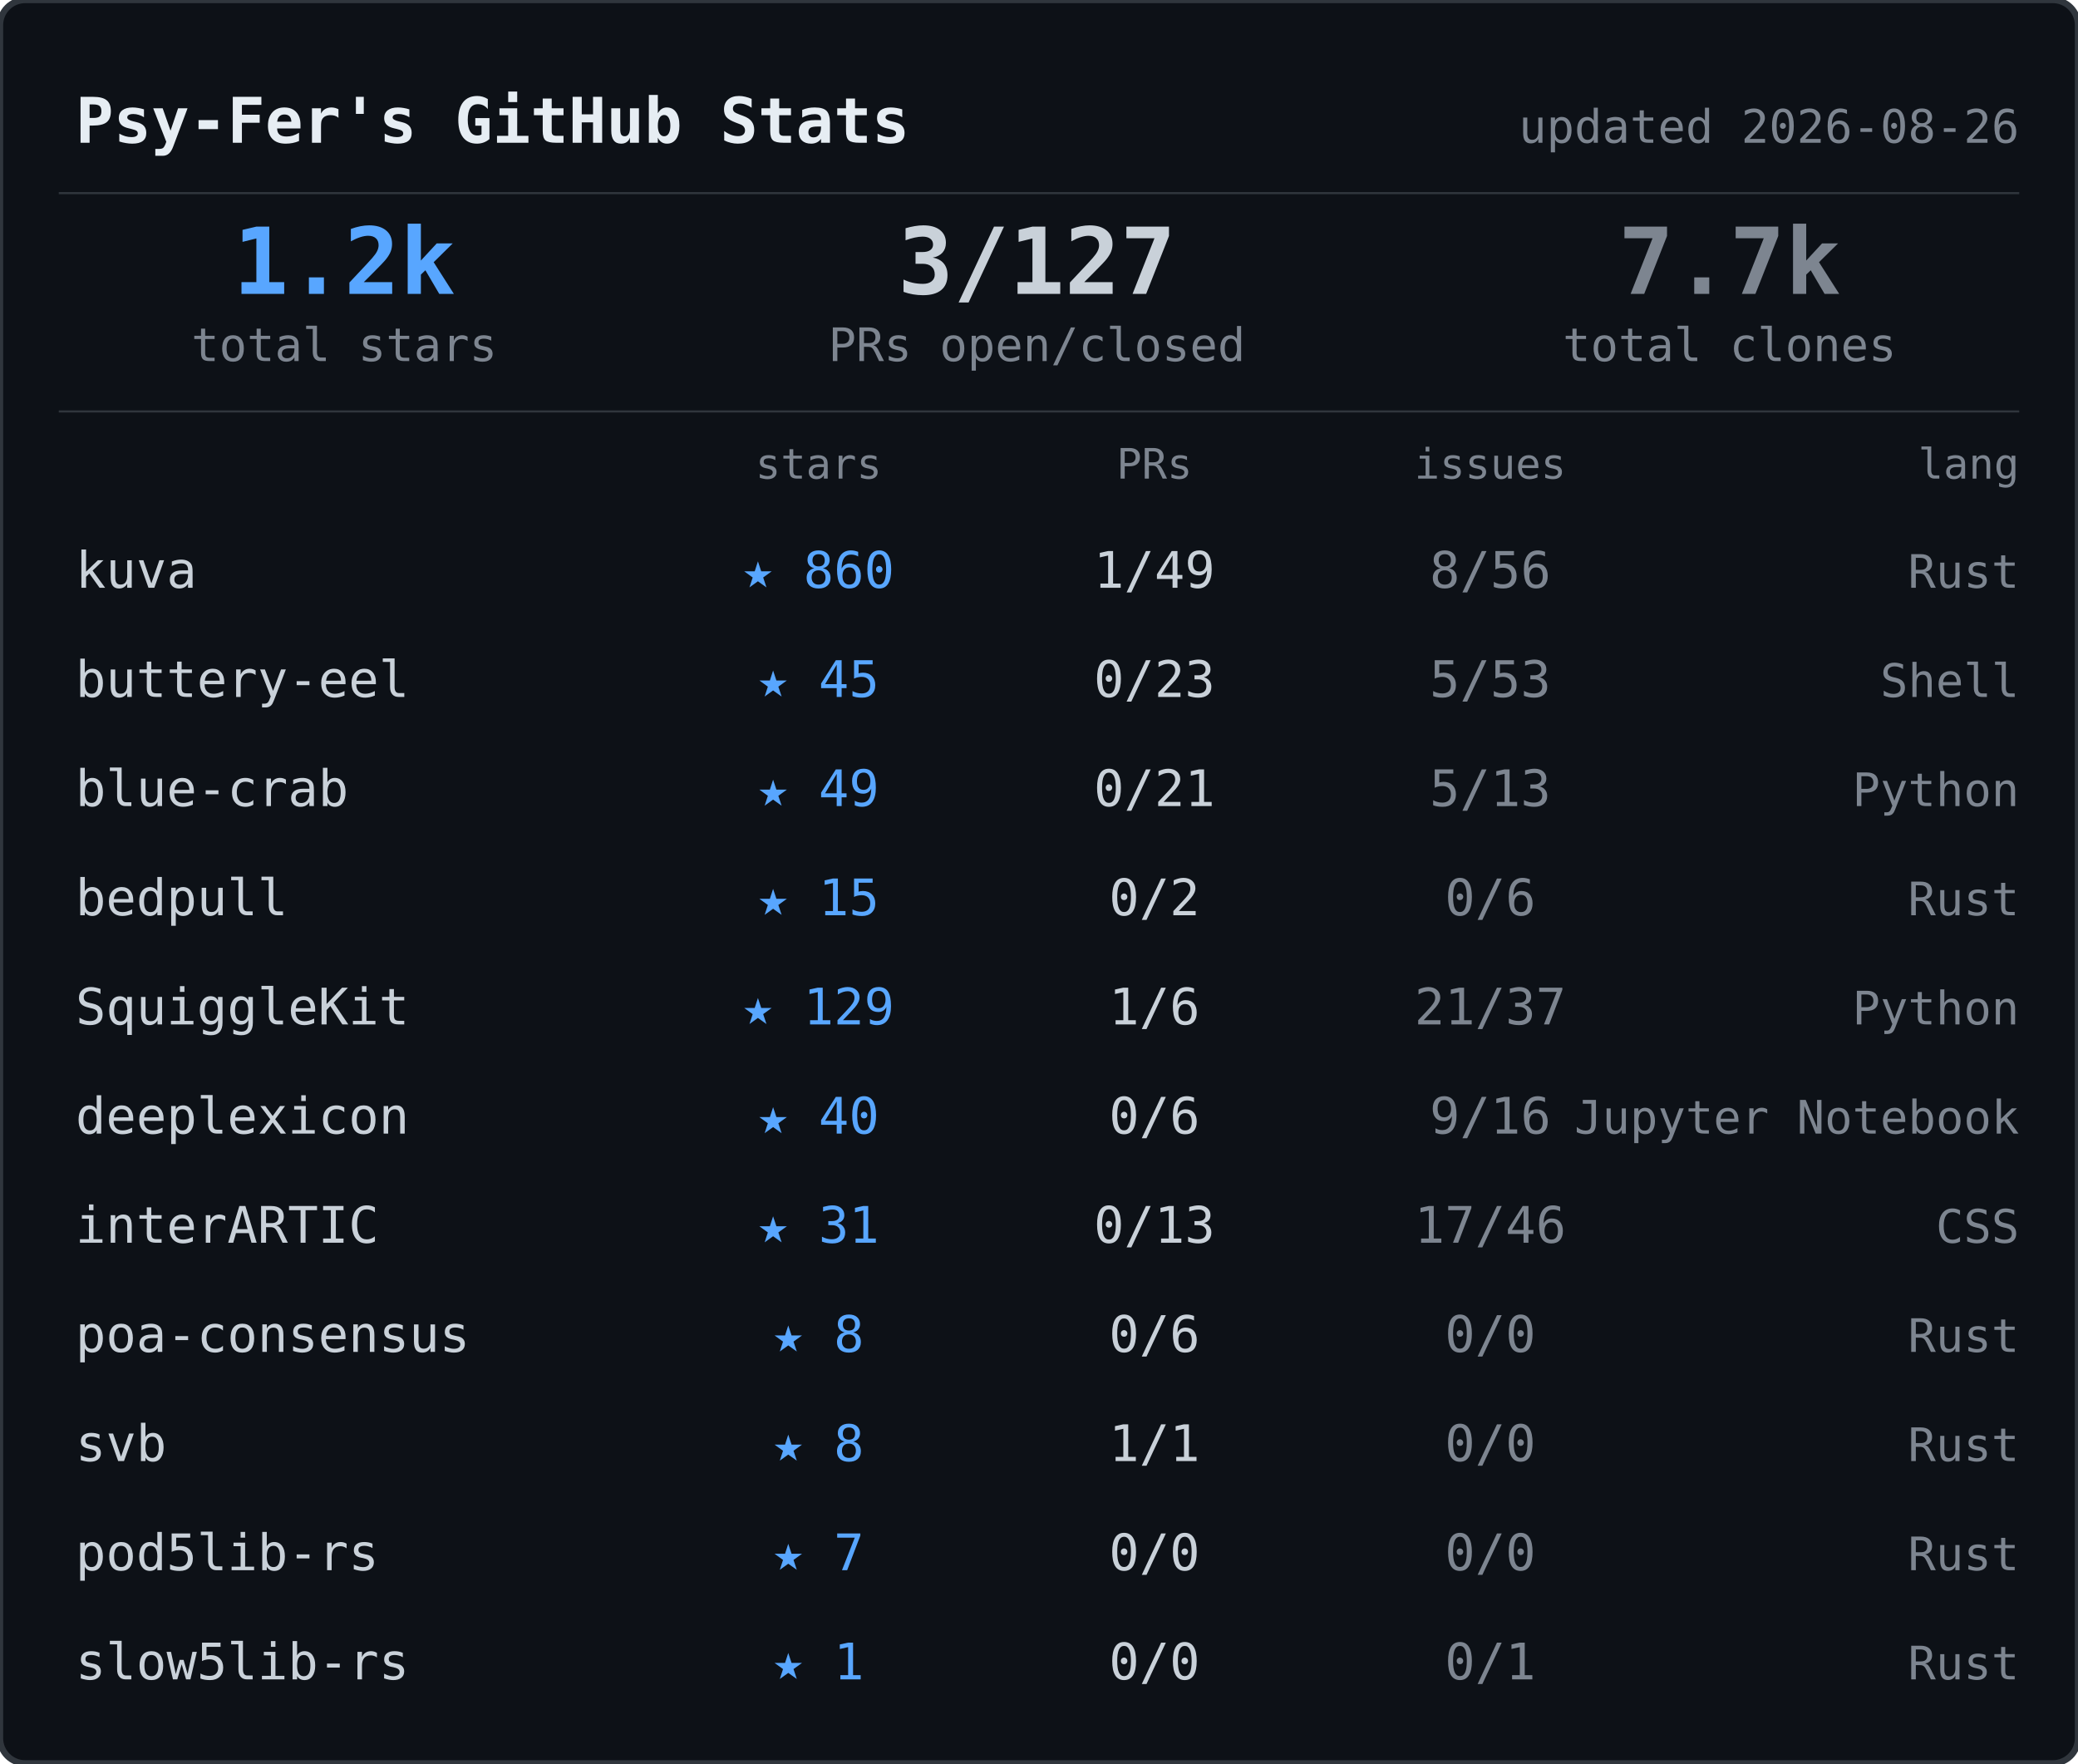
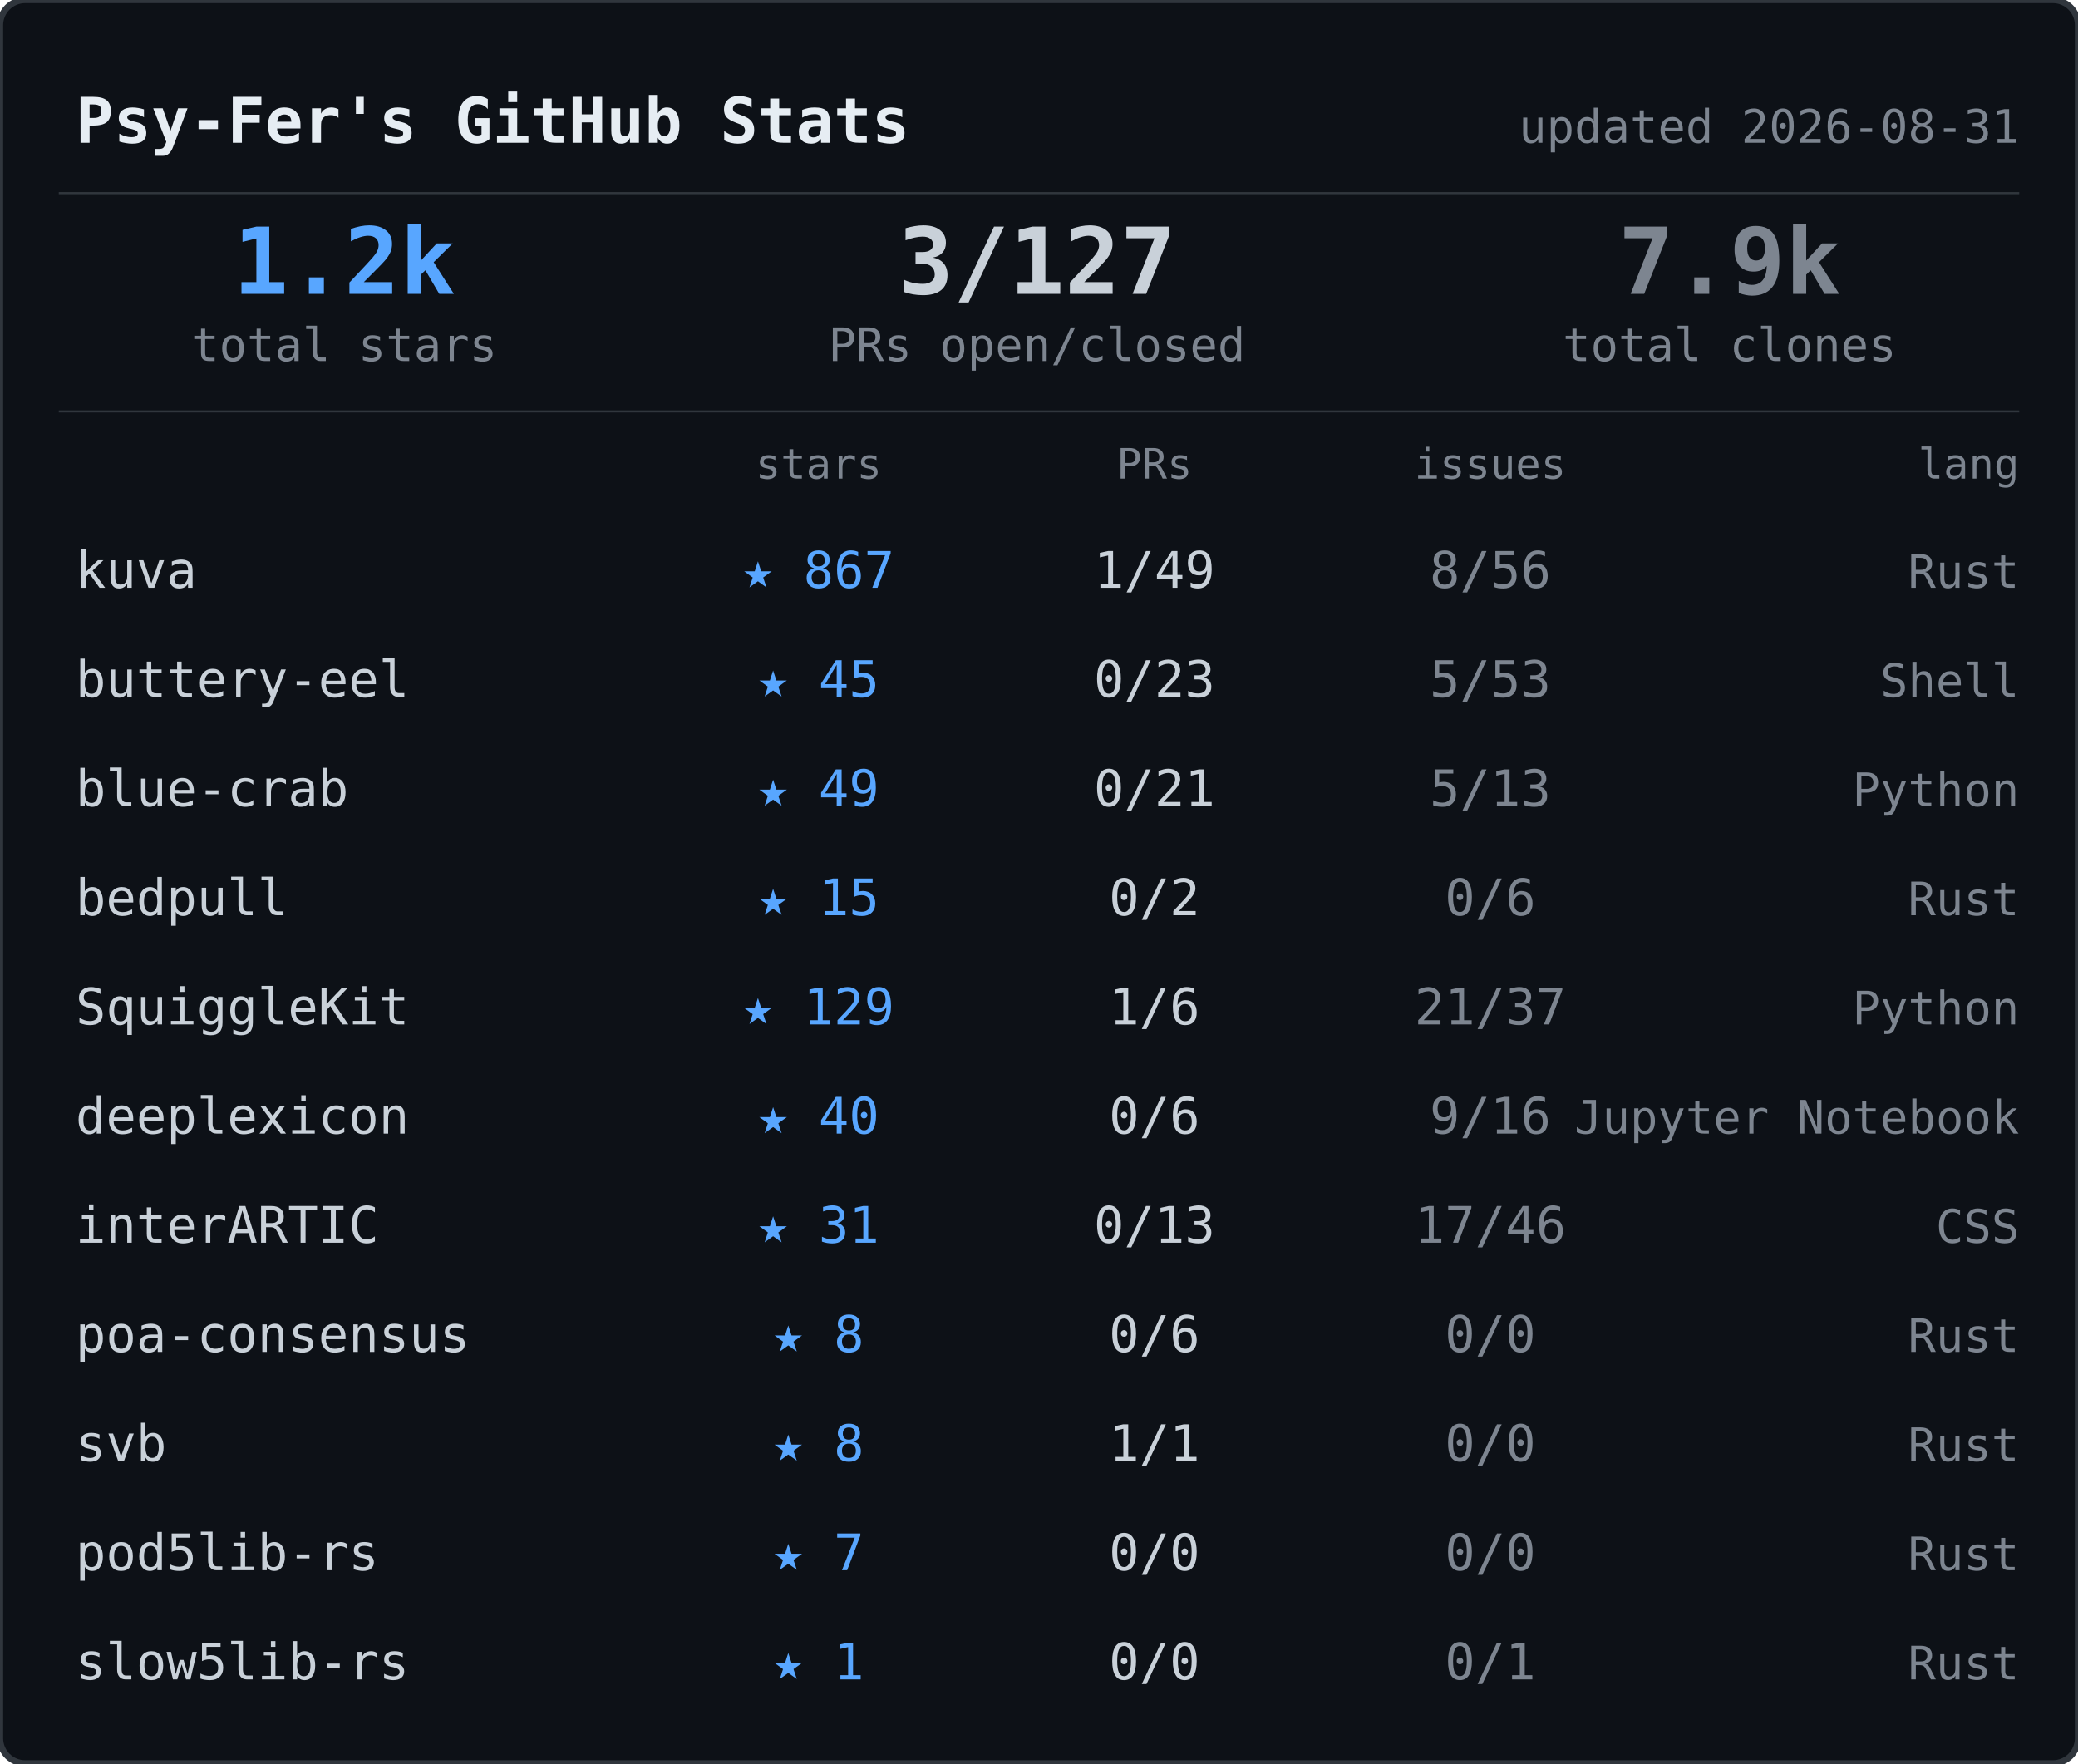
<svg xmlns="http://www.w3.org/2000/svg" width="495" height="420">
  <rect width="495" height="420" rx="6" fill="#0d1117" stroke="#30363d" stroke-width="1.5" />
  <text x="18" y="34" font-family="ui-monospace,SFMono-Regular,SF Mono,Menlo,monospace" font-size="15" font-weight="600" fill="#e6edf3">Psy-Fer's GitHub Stats</text>
-   <text x="481" y="34" font-family="ui-monospace,SFMono-Regular,SF Mono,Menlo,monospace" font-size="11" fill="#7d8590" text-anchor="end">updated 2026-08-26</text>
+   <text x="481" y="34" font-family="ui-monospace,SFMono-Regular,SF Mono,Menlo,monospace" font-size="11" fill="#7d8590" text-anchor="end">updated 2026-08-31</text>
  <line x1="14" y1="46" x2="481" y2="46" stroke="#30363d" stroke-width="0.5" />
  <text x="82" y="70" font-family="ui-monospace,SFMono-Regular,SF Mono,Menlo,monospace" font-size="22" font-weight="700" fill="#58a6ff" text-anchor="middle">1.2k</text>
  <text x="82" y="86" font-family="ui-monospace,SFMono-Regular,SF Mono,Menlo,monospace" font-size="11" fill="#7d8590" text-anchor="middle">total stars</text>
  <text x="247" y="70" font-family="ui-monospace,SFMono-Regular,SF Mono,Menlo,monospace" font-size="22" font-weight="700" fill="#c9d1d9" text-anchor="middle">3/127</text>
  <text x="247" y="86" font-family="ui-monospace,SFMono-Regular,SF Mono,Menlo,monospace" font-size="11" fill="#7d8590" text-anchor="middle">PRs open/closed</text>
-   <text x="412" y="70" font-family="ui-monospace,SFMono-Regular,SF Mono,Menlo,monospace" font-size="22" font-weight="700" fill="#7d8590" text-anchor="middle">7.7k</text>
+   <text x="412" y="70" font-family="ui-monospace,SFMono-Regular,SF Mono,Menlo,monospace" font-size="22" font-weight="700" fill="#7d8590" text-anchor="middle">7.9k</text>
  <text x="412" y="86" font-family="ui-monospace,SFMono-Regular,SF Mono,Menlo,monospace" font-size="11" fill="#7d8590" text-anchor="middle">total clones</text>
  <line x1="14" y1="98" x2="481" y2="98" stroke="#30363d" stroke-width="0.5" />
  <text x="195" y="114" font-family="ui-monospace,SFMono-Regular,SF Mono,Menlo,monospace" font-size="10" fill="#7d8590" text-anchor="middle">stars</text>
  <text x="275" y="114" font-family="ui-monospace,SFMono-Regular,SF Mono,Menlo,monospace" font-size="10" fill="#7d8590" text-anchor="middle">PRs</text>
  <text x="355" y="114" font-family="ui-monospace,SFMono-Regular,SF Mono,Menlo,monospace" font-size="10" fill="#7d8590" text-anchor="middle">issues</text>
  <text x="481" y="114" font-family="ui-monospace,SFMono-Regular,SF Mono,Menlo,monospace" font-size="10" fill="#7d8590" text-anchor="end">lang</text>
  <text x="18" y="140" font-family="ui-monospace,SFMono-Regular,SF Mono,Menlo,monospace" font-size="12" fill="#c9d1d9">kuva</text>
-   <text x="195" y="140" font-family="ui-monospace,SFMono-Regular,SF Mono,Menlo,monospace" font-size="12" fill="#58a6ff" text-anchor="middle">★ 860</text>
+   <text x="195" y="140" font-family="ui-monospace,SFMono-Regular,SF Mono,Menlo,monospace" font-size="12" fill="#58a6ff" text-anchor="middle">★ 867</text>
  <text x="275" y="140" font-family="ui-monospace,SFMono-Regular,SF Mono,Menlo,monospace" font-size="12" fill="#c9d1d9" text-anchor="middle">1/49</text>
  <text x="355" y="140" font-family="ui-monospace,SFMono-Regular,SF Mono,Menlo,monospace" font-size="12" fill="#7d8590" text-anchor="middle">8/56</text>
  <text x="481" y="140" font-family="ui-monospace,SFMono-Regular,SF Mono,Menlo,monospace" font-size="11" fill="#7d8590" text-anchor="end">Rust</text>
  <text x="18" y="166" font-family="ui-monospace,SFMono-Regular,SF Mono,Menlo,monospace" font-size="12" fill="#c9d1d9">buttery-eel</text>
  <text x="195" y="166" font-family="ui-monospace,SFMono-Regular,SF Mono,Menlo,monospace" font-size="12" fill="#58a6ff" text-anchor="middle">★ 45</text>
  <text x="275" y="166" font-family="ui-monospace,SFMono-Regular,SF Mono,Menlo,monospace" font-size="12" fill="#c9d1d9" text-anchor="middle">0/23</text>
  <text x="355" y="166" font-family="ui-monospace,SFMono-Regular,SF Mono,Menlo,monospace" font-size="12" fill="#7d8590" text-anchor="middle">5/53</text>
  <text x="481" y="166" font-family="ui-monospace,SFMono-Regular,SF Mono,Menlo,monospace" font-size="11" fill="#7d8590" text-anchor="end">Shell</text>
  <text x="18" y="192" font-family="ui-monospace,SFMono-Regular,SF Mono,Menlo,monospace" font-size="12" fill="#c9d1d9">blue-crab</text>
  <text x="195" y="192" font-family="ui-monospace,SFMono-Regular,SF Mono,Menlo,monospace" font-size="12" fill="#58a6ff" text-anchor="middle">★ 49</text>
  <text x="275" y="192" font-family="ui-monospace,SFMono-Regular,SF Mono,Menlo,monospace" font-size="12" fill="#c9d1d9" text-anchor="middle">0/21</text>
  <text x="355" y="192" font-family="ui-monospace,SFMono-Regular,SF Mono,Menlo,monospace" font-size="12" fill="#7d8590" text-anchor="middle">5/13</text>
  <text x="481" y="192" font-family="ui-monospace,SFMono-Regular,SF Mono,Menlo,monospace" font-size="11" fill="#7d8590" text-anchor="end">Python</text>
  <text x="18" y="218" font-family="ui-monospace,SFMono-Regular,SF Mono,Menlo,monospace" font-size="12" fill="#c9d1d9">bedpull</text>
  <text x="195" y="218" font-family="ui-monospace,SFMono-Regular,SF Mono,Menlo,monospace" font-size="12" fill="#58a6ff" text-anchor="middle">★ 15</text>
  <text x="275" y="218" font-family="ui-monospace,SFMono-Regular,SF Mono,Menlo,monospace" font-size="12" fill="#c9d1d9" text-anchor="middle">0/2</text>
  <text x="355" y="218" font-family="ui-monospace,SFMono-Regular,SF Mono,Menlo,monospace" font-size="12" fill="#7d8590" text-anchor="middle">0/6</text>
  <text x="481" y="218" font-family="ui-monospace,SFMono-Regular,SF Mono,Menlo,monospace" font-size="11" fill="#7d8590" text-anchor="end">Rust</text>
  <text x="18" y="244" font-family="ui-monospace,SFMono-Regular,SF Mono,Menlo,monospace" font-size="12" fill="#c9d1d9">SquiggleKit</text>
  <text x="195" y="244" font-family="ui-monospace,SFMono-Regular,SF Mono,Menlo,monospace" font-size="12" fill="#58a6ff" text-anchor="middle">★ 129</text>
  <text x="275" y="244" font-family="ui-monospace,SFMono-Regular,SF Mono,Menlo,monospace" font-size="12" fill="#c9d1d9" text-anchor="middle">1/6</text>
  <text x="355" y="244" font-family="ui-monospace,SFMono-Regular,SF Mono,Menlo,monospace" font-size="12" fill="#7d8590" text-anchor="middle">21/37</text>
  <text x="481" y="244" font-family="ui-monospace,SFMono-Regular,SF Mono,Menlo,monospace" font-size="11" fill="#7d8590" text-anchor="end">Python</text>
  <text x="18" y="270" font-family="ui-monospace,SFMono-Regular,SF Mono,Menlo,monospace" font-size="12" fill="#c9d1d9">deeplexicon</text>
  <text x="195" y="270" font-family="ui-monospace,SFMono-Regular,SF Mono,Menlo,monospace" font-size="12" fill="#58a6ff" text-anchor="middle">★ 40</text>
  <text x="275" y="270" font-family="ui-monospace,SFMono-Regular,SF Mono,Menlo,monospace" font-size="12" fill="#c9d1d9" text-anchor="middle">0/6</text>
  <text x="355" y="270" font-family="ui-monospace,SFMono-Regular,SF Mono,Menlo,monospace" font-size="12" fill="#7d8590" text-anchor="middle">9/16</text>
  <text x="481" y="270" font-family="ui-monospace,SFMono-Regular,SF Mono,Menlo,monospace" font-size="11" fill="#7d8590" text-anchor="end">Jupyter Notebook</text>
  <text x="18" y="296" font-family="ui-monospace,SFMono-Regular,SF Mono,Menlo,monospace" font-size="12" fill="#c9d1d9">interARTIC</text>
  <text x="195" y="296" font-family="ui-monospace,SFMono-Regular,SF Mono,Menlo,monospace" font-size="12" fill="#58a6ff" text-anchor="middle">★ 31</text>
  <text x="275" y="296" font-family="ui-monospace,SFMono-Regular,SF Mono,Menlo,monospace" font-size="12" fill="#c9d1d9" text-anchor="middle">0/13</text>
  <text x="355" y="296" font-family="ui-monospace,SFMono-Regular,SF Mono,Menlo,monospace" font-size="12" fill="#7d8590" text-anchor="middle">17/46</text>
  <text x="481" y="296" font-family="ui-monospace,SFMono-Regular,SF Mono,Menlo,monospace" font-size="11" fill="#7d8590" text-anchor="end">CSS</text>
  <text x="18" y="322" font-family="ui-monospace,SFMono-Regular,SF Mono,Menlo,monospace" font-size="12" fill="#c9d1d9">poa-consensus</text>
  <text x="195" y="322" font-family="ui-monospace,SFMono-Regular,SF Mono,Menlo,monospace" font-size="12" fill="#58a6ff" text-anchor="middle">★ 8</text>
  <text x="275" y="322" font-family="ui-monospace,SFMono-Regular,SF Mono,Menlo,monospace" font-size="12" fill="#c9d1d9" text-anchor="middle">0/6</text>
  <text x="355" y="322" font-family="ui-monospace,SFMono-Regular,SF Mono,Menlo,monospace" font-size="12" fill="#7d8590" text-anchor="middle">0/0</text>
  <text x="481" y="322" font-family="ui-monospace,SFMono-Regular,SF Mono,Menlo,monospace" font-size="11" fill="#7d8590" text-anchor="end">Rust</text>
  <text x="18" y="348" font-family="ui-monospace,SFMono-Regular,SF Mono,Menlo,monospace" font-size="12" fill="#c9d1d9">svb</text>
  <text x="195" y="348" font-family="ui-monospace,SFMono-Regular,SF Mono,Menlo,monospace" font-size="12" fill="#58a6ff" text-anchor="middle">★ 8</text>
  <text x="275" y="348" font-family="ui-monospace,SFMono-Regular,SF Mono,Menlo,monospace" font-size="12" fill="#c9d1d9" text-anchor="middle">1/1</text>
  <text x="355" y="348" font-family="ui-monospace,SFMono-Regular,SF Mono,Menlo,monospace" font-size="12" fill="#7d8590" text-anchor="middle">0/0</text>
  <text x="481" y="348" font-family="ui-monospace,SFMono-Regular,SF Mono,Menlo,monospace" font-size="11" fill="#7d8590" text-anchor="end">Rust</text>
  <text x="18" y="374" font-family="ui-monospace,SFMono-Regular,SF Mono,Menlo,monospace" font-size="12" fill="#c9d1d9">pod5lib-rs</text>
  <text x="195" y="374" font-family="ui-monospace,SFMono-Regular,SF Mono,Menlo,monospace" font-size="12" fill="#58a6ff" text-anchor="middle">★ 7</text>
  <text x="275" y="374" font-family="ui-monospace,SFMono-Regular,SF Mono,Menlo,monospace" font-size="12" fill="#c9d1d9" text-anchor="middle">0/0</text>
  <text x="355" y="374" font-family="ui-monospace,SFMono-Regular,SF Mono,Menlo,monospace" font-size="12" fill="#7d8590" text-anchor="middle">0/0</text>
  <text x="481" y="374" font-family="ui-monospace,SFMono-Regular,SF Mono,Menlo,monospace" font-size="11" fill="#7d8590" text-anchor="end">Rust</text>
  <text x="18" y="400" font-family="ui-monospace,SFMono-Regular,SF Mono,Menlo,monospace" font-size="12" fill="#c9d1d9">slow5lib-rs</text>
  <text x="195" y="400" font-family="ui-monospace,SFMono-Regular,SF Mono,Menlo,monospace" font-size="12" fill="#58a6ff" text-anchor="middle">★ 1</text>
  <text x="275" y="400" font-family="ui-monospace,SFMono-Regular,SF Mono,Menlo,monospace" font-size="12" fill="#c9d1d9" text-anchor="middle">0/0</text>
  <text x="355" y="400" font-family="ui-monospace,SFMono-Regular,SF Mono,Menlo,monospace" font-size="12" fill="#7d8590" text-anchor="middle">0/1</text>
  <text x="481" y="400" font-family="ui-monospace,SFMono-Regular,SF Mono,Menlo,monospace" font-size="11" fill="#7d8590" text-anchor="end">Rust</text>
</svg>
